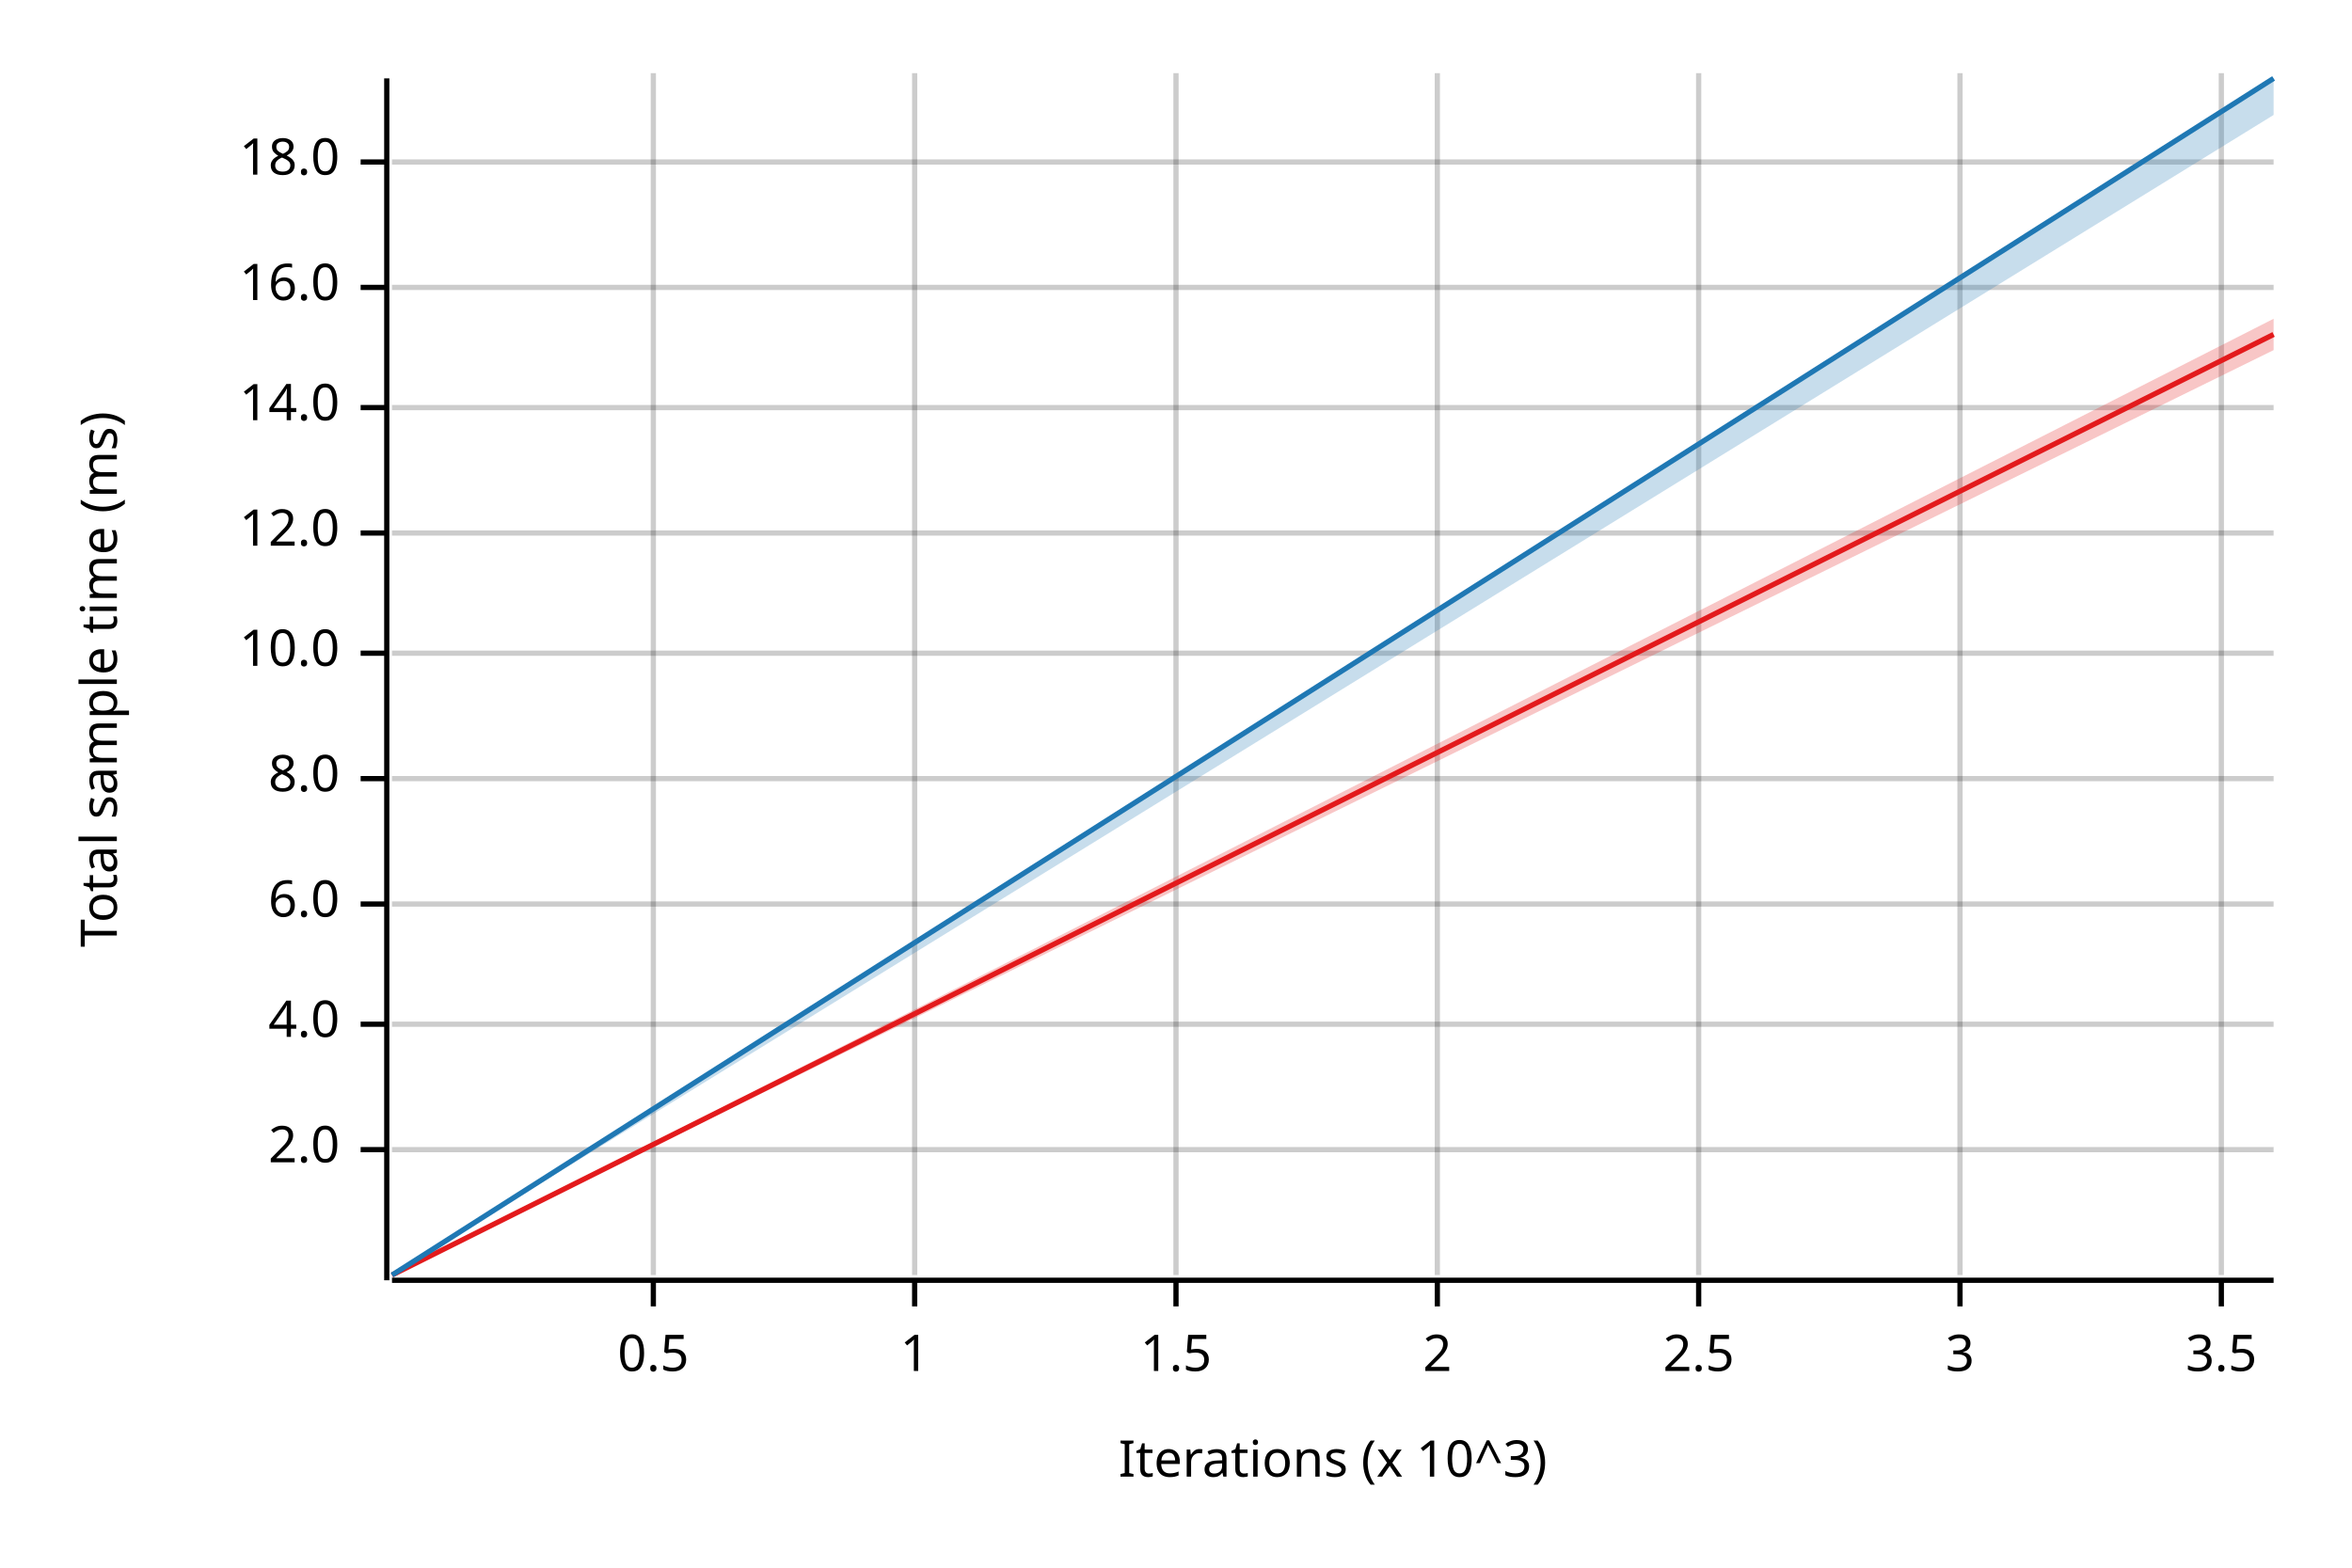
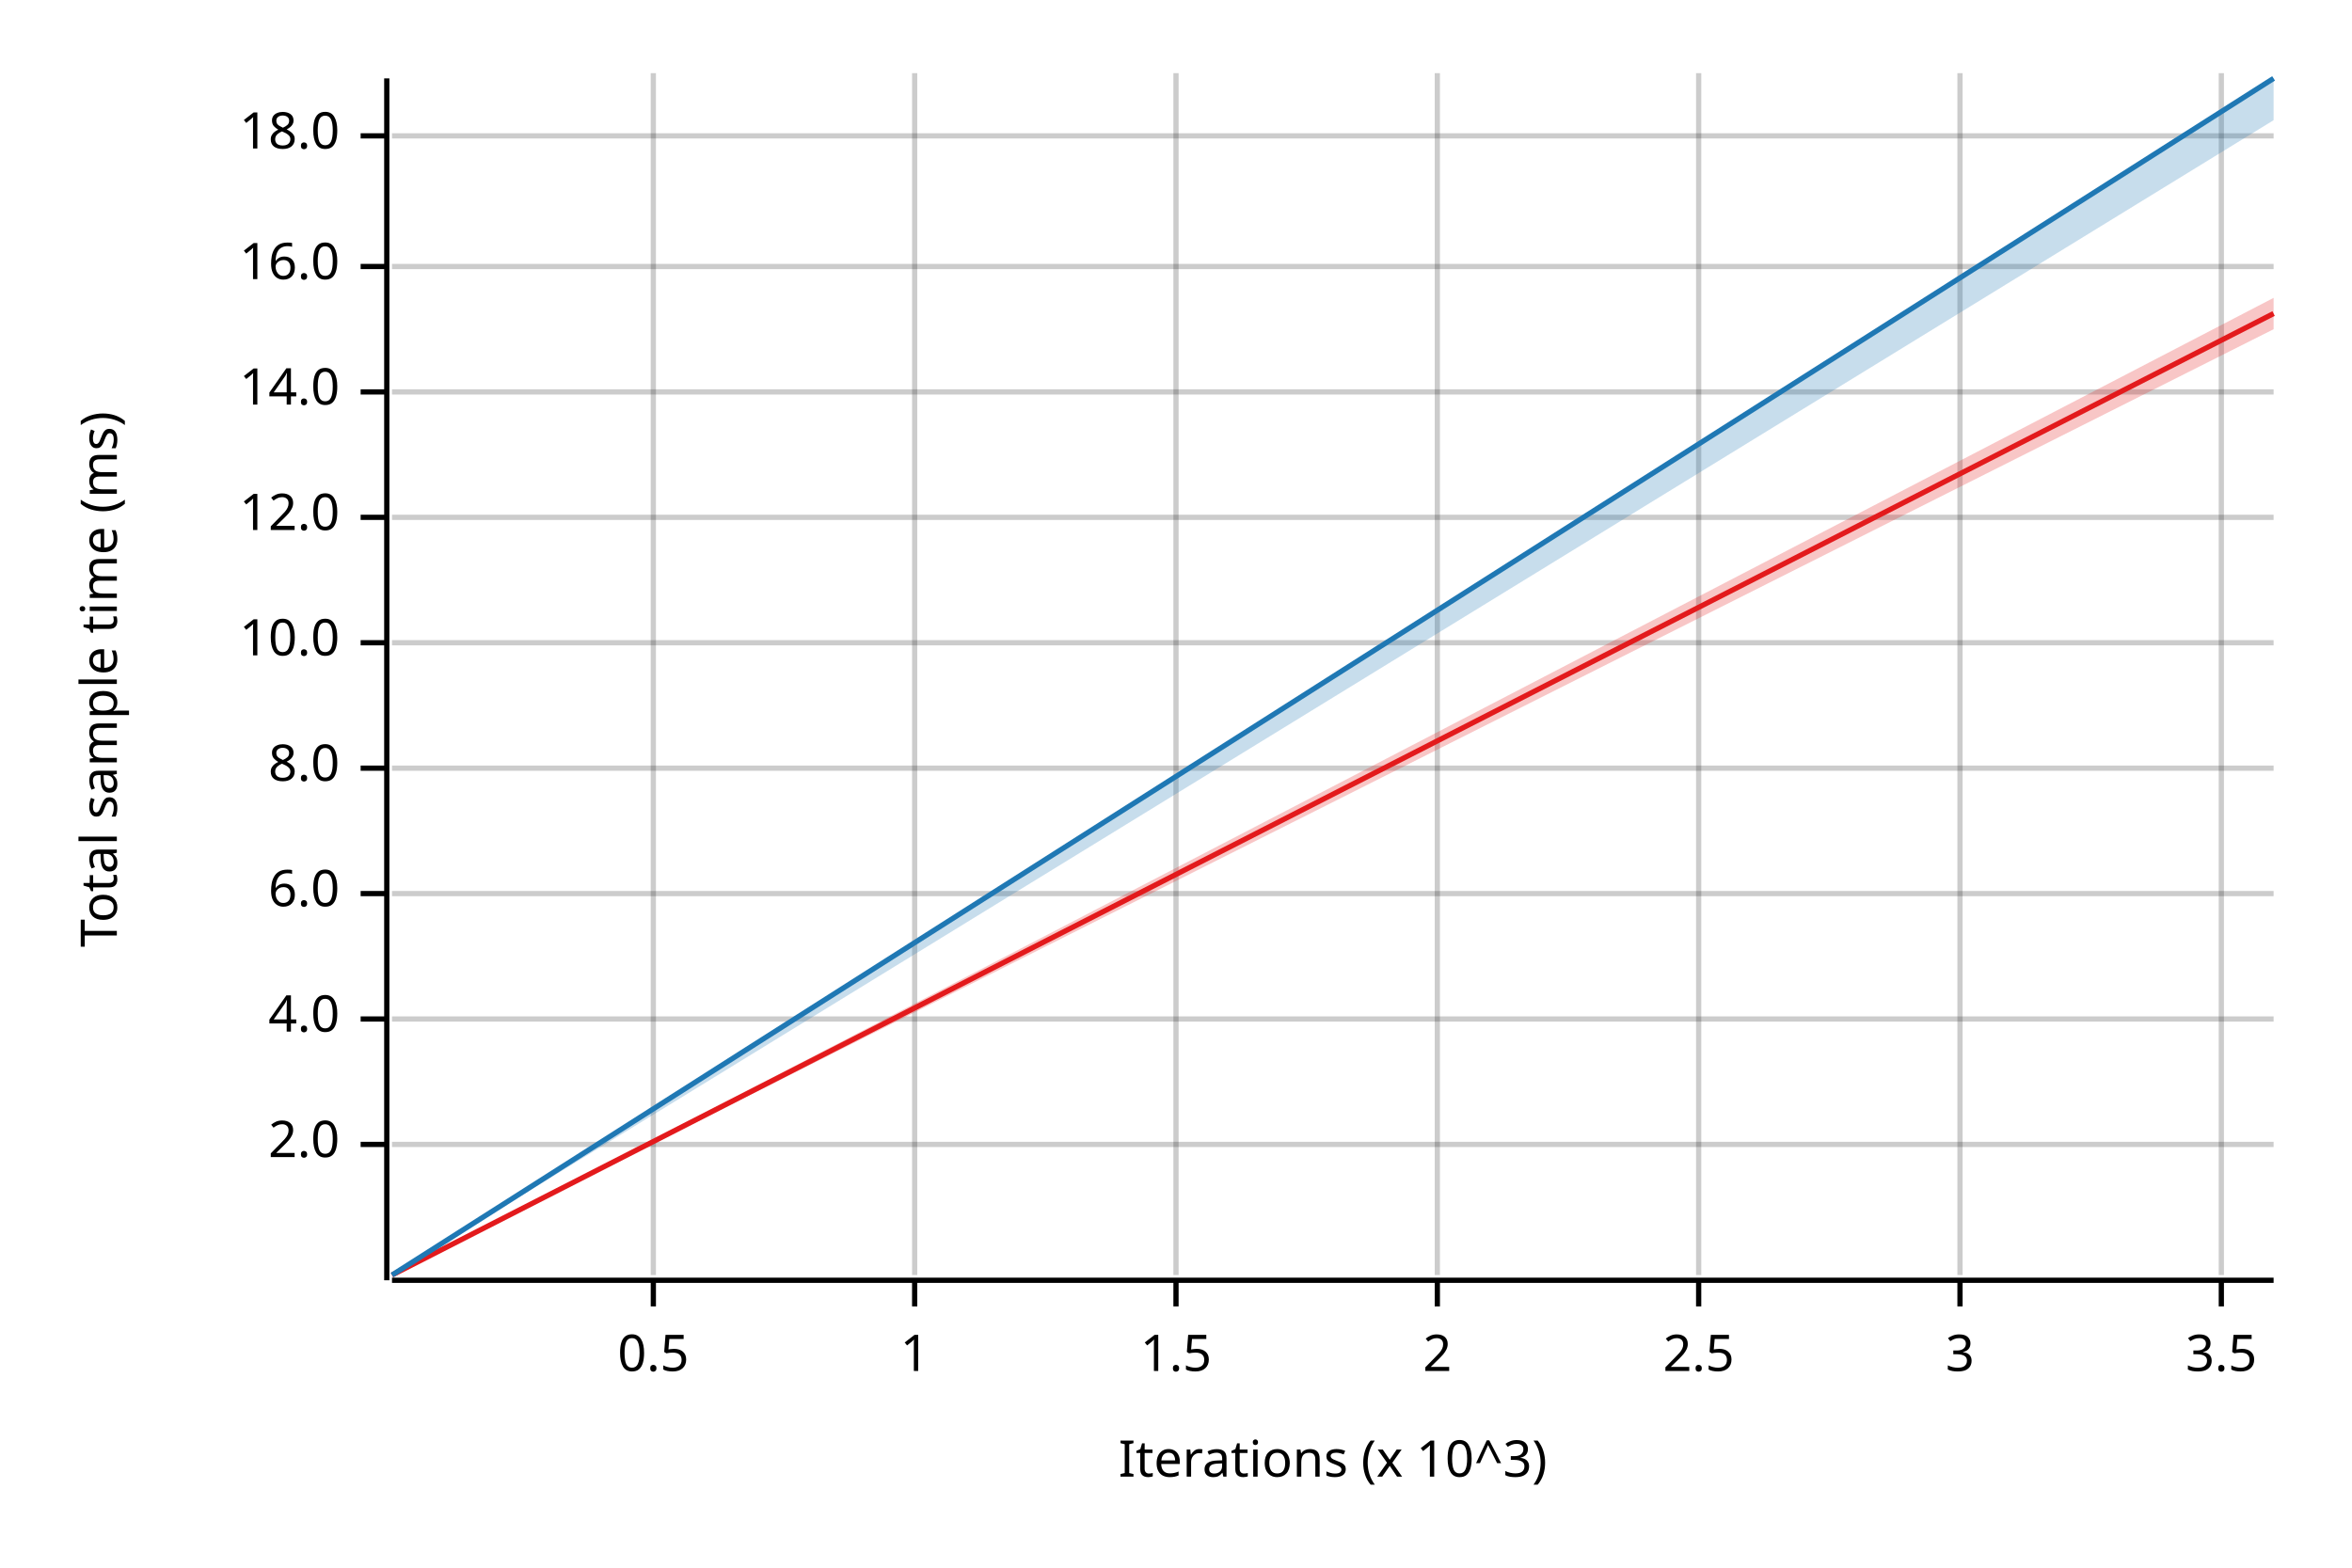
<svg xmlns="http://www.w3.org/2000/svg" width="450" height="300" viewBox="0 0 450 300">
  <text x="15" y="130" dy="0.76em" text-anchor="middle" font-family="sans-serif" font-size="9.677" opacity="1" fill="#000000" transform="rotate(270, 15, 130)">
Total sample time (ms)
</text>
  <text x="255" y="285" dy="-0.5ex" text-anchor="middle" font-family="sans-serif" font-size="9.677" opacity="1" fill="#000000">
Iterations (x 10^3)
</text>
  <line opacity="0.2" stroke="#000000" stroke-width="1" x1="125" y1="244" x2="125" y2="14" />
  <line opacity="0.2" stroke="#000000" stroke-width="1" x1="175" y1="244" x2="175" y2="14" />
  <line opacity="0.2" stroke="#000000" stroke-width="1" x1="225" y1="244" x2="225" y2="14" />
  <line opacity="0.2" stroke="#000000" stroke-width="1" x1="275" y1="244" x2="275" y2="14" />
  <line opacity="0.2" stroke="#000000" stroke-width="1" x1="325" y1="244" x2="325" y2="14" />
  <line opacity="0.2" stroke="#000000" stroke-width="1" x1="375" y1="244" x2="375" y2="14" />
  <line opacity="0.2" stroke="#000000" stroke-width="1" x1="425" y1="244" x2="425" y2="14" />
-   <line opacity="0.2" stroke="#000000" stroke-width="1" x1="75" y1="220" x2="435" y2="220" />
-   <line opacity="0.2" stroke="#000000" stroke-width="1" x1="75" y1="196" x2="435" y2="196" />
-   <line opacity="0.2" stroke="#000000" stroke-width="1" x1="75" y1="173" x2="435" y2="173" />
-   <line opacity="0.2" stroke="#000000" stroke-width="1" x1="75" y1="149" x2="435" y2="149" />
-   <line opacity="0.2" stroke="#000000" stroke-width="1" x1="75" y1="125" x2="435" y2="125" />
-   <line opacity="0.2" stroke="#000000" stroke-width="1" x1="75" y1="102" x2="435" y2="102" />
-   <line opacity="0.2" stroke="#000000" stroke-width="1" x1="75" y1="78" x2="435" y2="78" />
-   <line opacity="0.2" stroke="#000000" stroke-width="1" x1="75" y1="55" x2="435" y2="55" />
-   <line opacity="0.2" stroke="#000000" stroke-width="1" x1="75" y1="31" x2="435" y2="31" />
+   <line opacity="0.2" stroke="#000000" stroke-width="1" x1="75" y1="219" x2="435" y2="219" />
+   <line opacity="0.2" stroke="#000000" stroke-width="1" x1="75" y1="195" x2="435" y2="195" />
+   <line opacity="0.2" stroke="#000000" stroke-width="1" x1="75" y1="171" x2="435" y2="171" />
+   <line opacity="0.2" stroke="#000000" stroke-width="1" x1="75" y1="147" x2="435" y2="147" />
+   <line opacity="0.2" stroke="#000000" stroke-width="1" x1="75" y1="123" x2="435" y2="123" />
+   <line opacity="0.2" stroke="#000000" stroke-width="1" x1="75" y1="99" x2="435" y2="99" />
+   <line opacity="0.2" stroke="#000000" stroke-width="1" x1="75" y1="75" x2="435" y2="75" />
+   <line opacity="0.2" stroke="#000000" stroke-width="1" x1="75" y1="51" x2="435" y2="51" />
+   <line opacity="0.2" stroke="#000000" stroke-width="1" x1="75" y1="26" x2="435" y2="26" />
  <polyline fill="none" opacity="1" stroke="#000000" stroke-width="1" points="74,15 74,245 " />
-   <text x="65" y="220" dy="0.5ex" text-anchor="end" font-family="sans-serif" font-size="9.677" opacity="1" fill="#000000">
+   <text x="65" y="219" dy="0.5ex" text-anchor="end" font-family="sans-serif" font-size="9.677" opacity="1" fill="#000000">
2.0
</text>
-   <polyline fill="none" opacity="1" stroke="#000000" stroke-width="1" points="69,220 74,220 " />
-   <text x="65" y="196" dy="0.5ex" text-anchor="end" font-family="sans-serif" font-size="9.677" opacity="1" fill="#000000">
+   <polyline fill="none" opacity="1" stroke="#000000" stroke-width="1" points="69,219 74,219 " />
+   <text x="65" y="195" dy="0.5ex" text-anchor="end" font-family="sans-serif" font-size="9.677" opacity="1" fill="#000000">
4.0
</text>
-   <polyline fill="none" opacity="1" stroke="#000000" stroke-width="1" points="69,196 74,196 " />
-   <text x="65" y="173" dy="0.5ex" text-anchor="end" font-family="sans-serif" font-size="9.677" opacity="1" fill="#000000">
+   <polyline fill="none" opacity="1" stroke="#000000" stroke-width="1" points="69,195 74,195 " />
+   <text x="65" y="171" dy="0.5ex" text-anchor="end" font-family="sans-serif" font-size="9.677" opacity="1" fill="#000000">
6.0
</text>
-   <polyline fill="none" opacity="1" stroke="#000000" stroke-width="1" points="69,173 74,173 " />
-   <text x="65" y="149" dy="0.5ex" text-anchor="end" font-family="sans-serif" font-size="9.677" opacity="1" fill="#000000">
+   <polyline fill="none" opacity="1" stroke="#000000" stroke-width="1" points="69,171 74,171 " />
+   <text x="65" y="147" dy="0.5ex" text-anchor="end" font-family="sans-serif" font-size="9.677" opacity="1" fill="#000000">
8.0
</text>
-   <polyline fill="none" opacity="1" stroke="#000000" stroke-width="1" points="69,149 74,149 " />
-   <text x="65" y="125" dy="0.5ex" text-anchor="end" font-family="sans-serif" font-size="9.677" opacity="1" fill="#000000">
+   <polyline fill="none" opacity="1" stroke="#000000" stroke-width="1" points="69,147 74,147 " />
+   <text x="65" y="123" dy="0.5ex" text-anchor="end" font-family="sans-serif" font-size="9.677" opacity="1" fill="#000000">
10.0
</text>
-   <polyline fill="none" opacity="1" stroke="#000000" stroke-width="1" points="69,125 74,125 " />
-   <text x="65" y="102" dy="0.5ex" text-anchor="end" font-family="sans-serif" font-size="9.677" opacity="1" fill="#000000">
+   <polyline fill="none" opacity="1" stroke="#000000" stroke-width="1" points="69,123 74,123 " />
+   <text x="65" y="99" dy="0.5ex" text-anchor="end" font-family="sans-serif" font-size="9.677" opacity="1" fill="#000000">
12.0
</text>
-   <polyline fill="none" opacity="1" stroke="#000000" stroke-width="1" points="69,102 74,102 " />
-   <text x="65" y="78" dy="0.5ex" text-anchor="end" font-family="sans-serif" font-size="9.677" opacity="1" fill="#000000">
+   <polyline fill="none" opacity="1" stroke="#000000" stroke-width="1" points="69,99 74,99 " />
+   <text x="65" y="75" dy="0.5ex" text-anchor="end" font-family="sans-serif" font-size="9.677" opacity="1" fill="#000000">
14.0
</text>
-   <polyline fill="none" opacity="1" stroke="#000000" stroke-width="1" points="69,78 74,78 " />
-   <text x="65" y="55" dy="0.5ex" text-anchor="end" font-family="sans-serif" font-size="9.677" opacity="1" fill="#000000">
+   <polyline fill="none" opacity="1" stroke="#000000" stroke-width="1" points="69,75 74,75 " />
+   <text x="65" y="51" dy="0.5ex" text-anchor="end" font-family="sans-serif" font-size="9.677" opacity="1" fill="#000000">
16.0
</text>
-   <polyline fill="none" opacity="1" stroke="#000000" stroke-width="1" points="69,55 74,55 " />
-   <text x="65" y="31" dy="0.5ex" text-anchor="end" font-family="sans-serif" font-size="9.677" opacity="1" fill="#000000">
+   <polyline fill="none" opacity="1" stroke="#000000" stroke-width="1" points="69,51 74,51 " />
+   <text x="65" y="26" dy="0.5ex" text-anchor="end" font-family="sans-serif" font-size="9.677" opacity="1" fill="#000000">
18.0
</text>
-   <polyline fill="none" opacity="1" stroke="#000000" stroke-width="1" points="69,31 74,31 " />
+   <polyline fill="none" opacity="1" stroke="#000000" stroke-width="1" points="69,26 74,26 " />
  <polyline fill="none" opacity="1" stroke="#000000" stroke-width="1" points="75,245 435,245 " />
  <text x="125" y="255" dy="0.76em" text-anchor="middle" font-family="sans-serif" font-size="9.677" opacity="1" fill="#000000">
0.5
</text>
  <polyline fill="none" opacity="1" stroke="#000000" stroke-width="1" points="125,245 125,250 " />
  <text x="175" y="255" dy="0.76em" text-anchor="middle" font-family="sans-serif" font-size="9.677" opacity="1" fill="#000000">
1
</text>
  <polyline fill="none" opacity="1" stroke="#000000" stroke-width="1" points="175,245 175,250 " />
  <text x="225" y="255" dy="0.76em" text-anchor="middle" font-family="sans-serif" font-size="9.677" opacity="1" fill="#000000">
1.5
</text>
  <polyline fill="none" opacity="1" stroke="#000000" stroke-width="1" points="225,245 225,250 " />
  <text x="275" y="255" dy="0.76em" text-anchor="middle" font-family="sans-serif" font-size="9.677" opacity="1" fill="#000000">
2
</text>
  <polyline fill="none" opacity="1" stroke="#000000" stroke-width="1" points="275,245 275,250 " />
  <text x="325" y="255" dy="0.76em" text-anchor="middle" font-family="sans-serif" font-size="9.677" opacity="1" fill="#000000">
2.5
</text>
  <polyline fill="none" opacity="1" stroke="#000000" stroke-width="1" points="325,245 325,250 " />
  <text x="375" y="255" dy="0.76em" text-anchor="middle" font-family="sans-serif" font-size="9.677" opacity="1" fill="#000000">
3
</text>
  <polyline fill="none" opacity="1" stroke="#000000" stroke-width="1" points="375,245 375,250 " />
  <text x="425" y="255" dy="0.76em" text-anchor="middle" font-family="sans-serif" font-size="9.677" opacity="1" fill="#000000">
3.5
</text>
  <polyline fill="none" opacity="1" stroke="#000000" stroke-width="1" points="425,245 425,250 " />
-   <polyline fill="none" opacity="1" stroke="#E31A1C" stroke-width="1" points="75,244 435,64 " />
-   <polygon opacity="0.25" fill="#E31A1C" points="75,244 435,67 435,61 " />
+   <polyline fill="none" opacity="1" stroke="#E31A1C" stroke-width="1" points="75,244 435,60 " />
+   <polygon opacity="0.25" fill="#E31A1C" points="75,244 435,63 435,57 " />
  <polyline fill="none" opacity="1" stroke="#1F78B4" stroke-width="1" points="75,244 435,15 " />
-   <polygon opacity="0.25" fill="#1F78B4" points="75,244 435,22 435,15 " />
+   <polygon opacity="0.25" fill="#1F78B4" points="75,244 435,23 435,15 " />
</svg>
